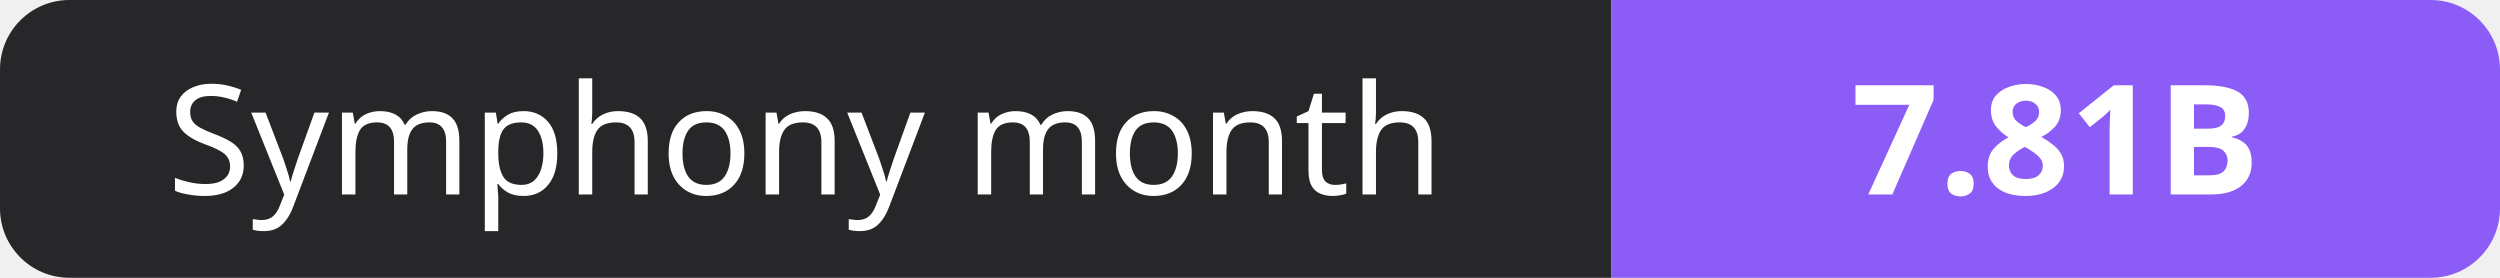
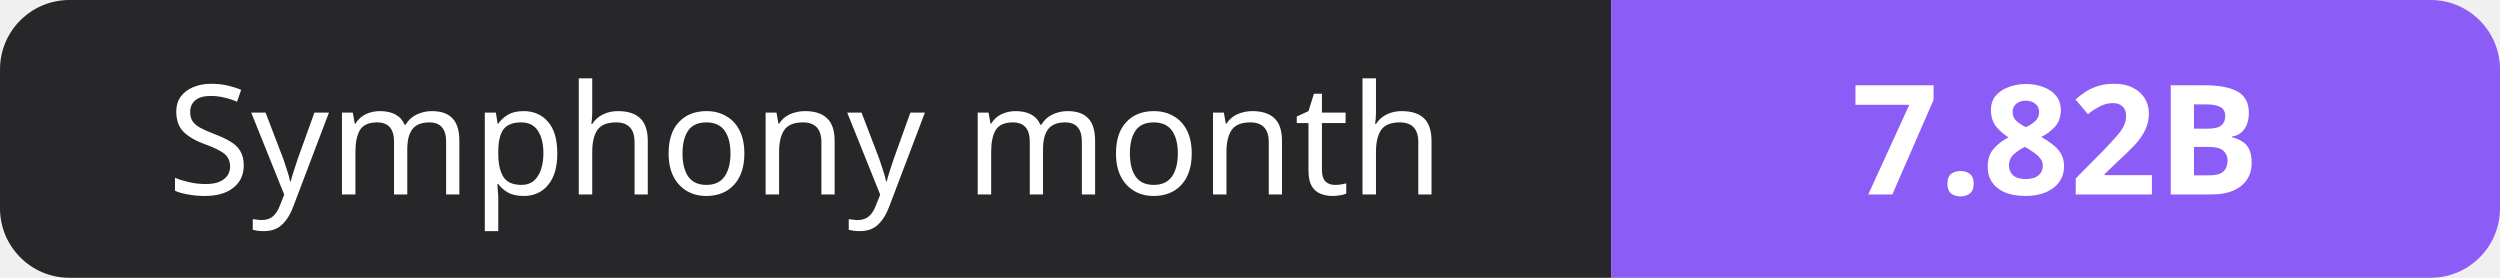
- <svg xmlns="http://www.w3.org/2000/svg" width="180" height="20" role="img" aria-label="Symphony month: 7.81B">
+ <svg xmlns="http://www.w3.org/2000/svg" width="180" height="20" role="img" aria-label="Symphony month: 7.82B">
  <clipPath id="r">
    <rect width="180" height="20" rx="5" fill="#fff" />
  </clipPath>
  <g clip-path="url(#r)">
    <rect width="116" height="20" fill="#27272a" />
    <rect x="116" width="64" height="20" fill="#8b5cf6" />
  </g>
  <g fill="#fff" text-anchor="middle" font-family="Verdana,Geneva,sans-serif" font-size="11">
    <text x="58.0" y="14">Symphony month</text>
-     <text x="148.0" y="14" font-weight="700">7.81B</text>
+     <text x="148.0" y="14" font-weight="700">7.82B</text>
  </g>
</svg>
